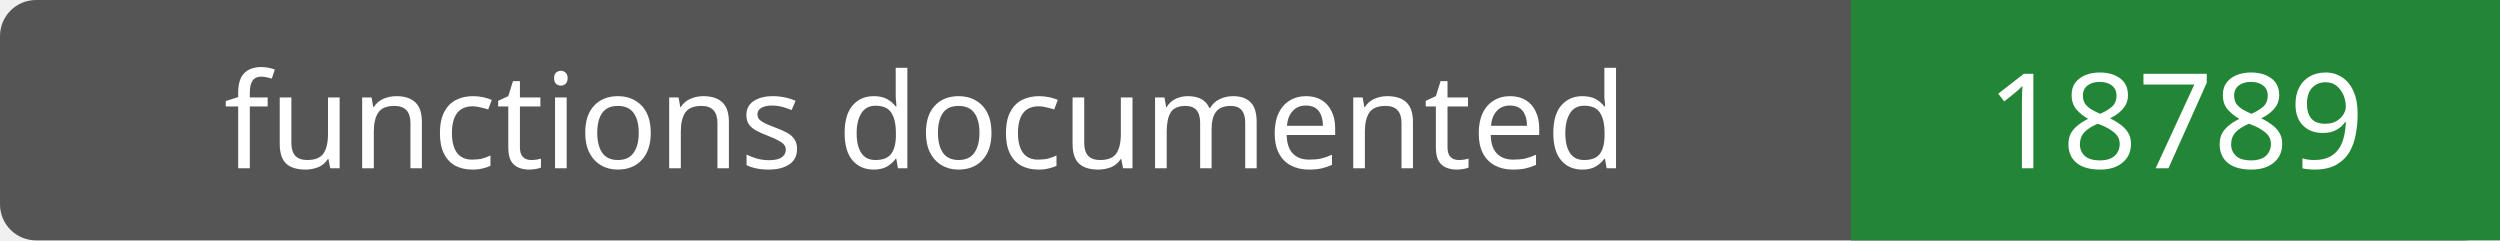
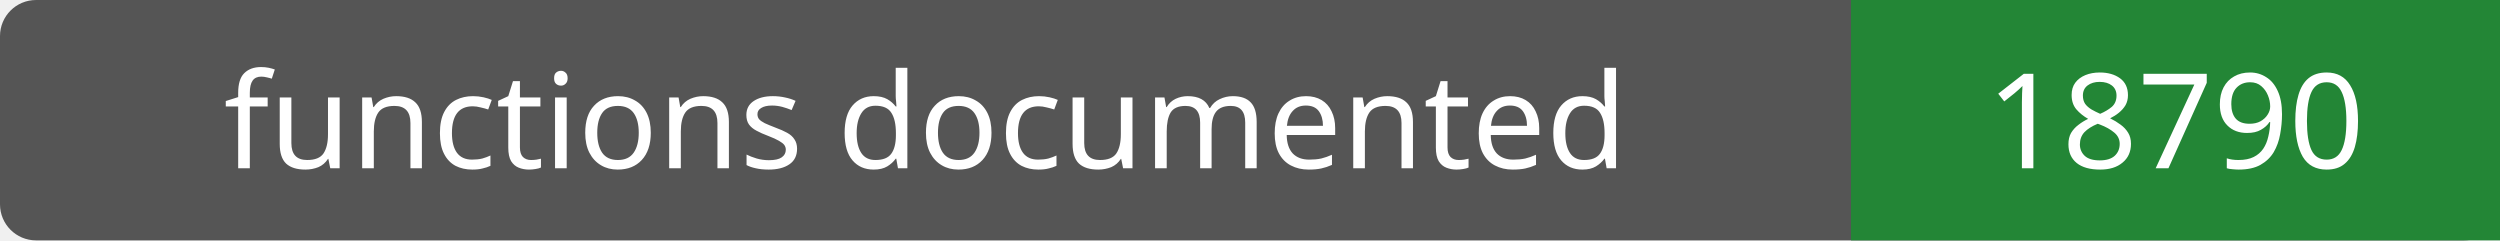
- <svg xmlns="http://www.w3.org/2000/svg" width="208" height="20" role="img" aria-label="functions documented: 18789">
+ <svg xmlns="http://www.w3.org/2000/svg" width="208" height="20" role="img" aria-label="functions documented: 18790">
  <rect width="208" height="20" rx="3" fill="#555" />
  <path fill="#238636" d="M154 0h54v20H154z" />
  <g fill="#fff" text-anchor="middle" font-family="Verdana,sans-serif" font-size="11">
    <text x="77.0" y="14">functions documented</text>
-     <text x="181.0" y="14">18789</text>
+     <text x="181.0" y="14">18790</text>
  </g>
</svg>
